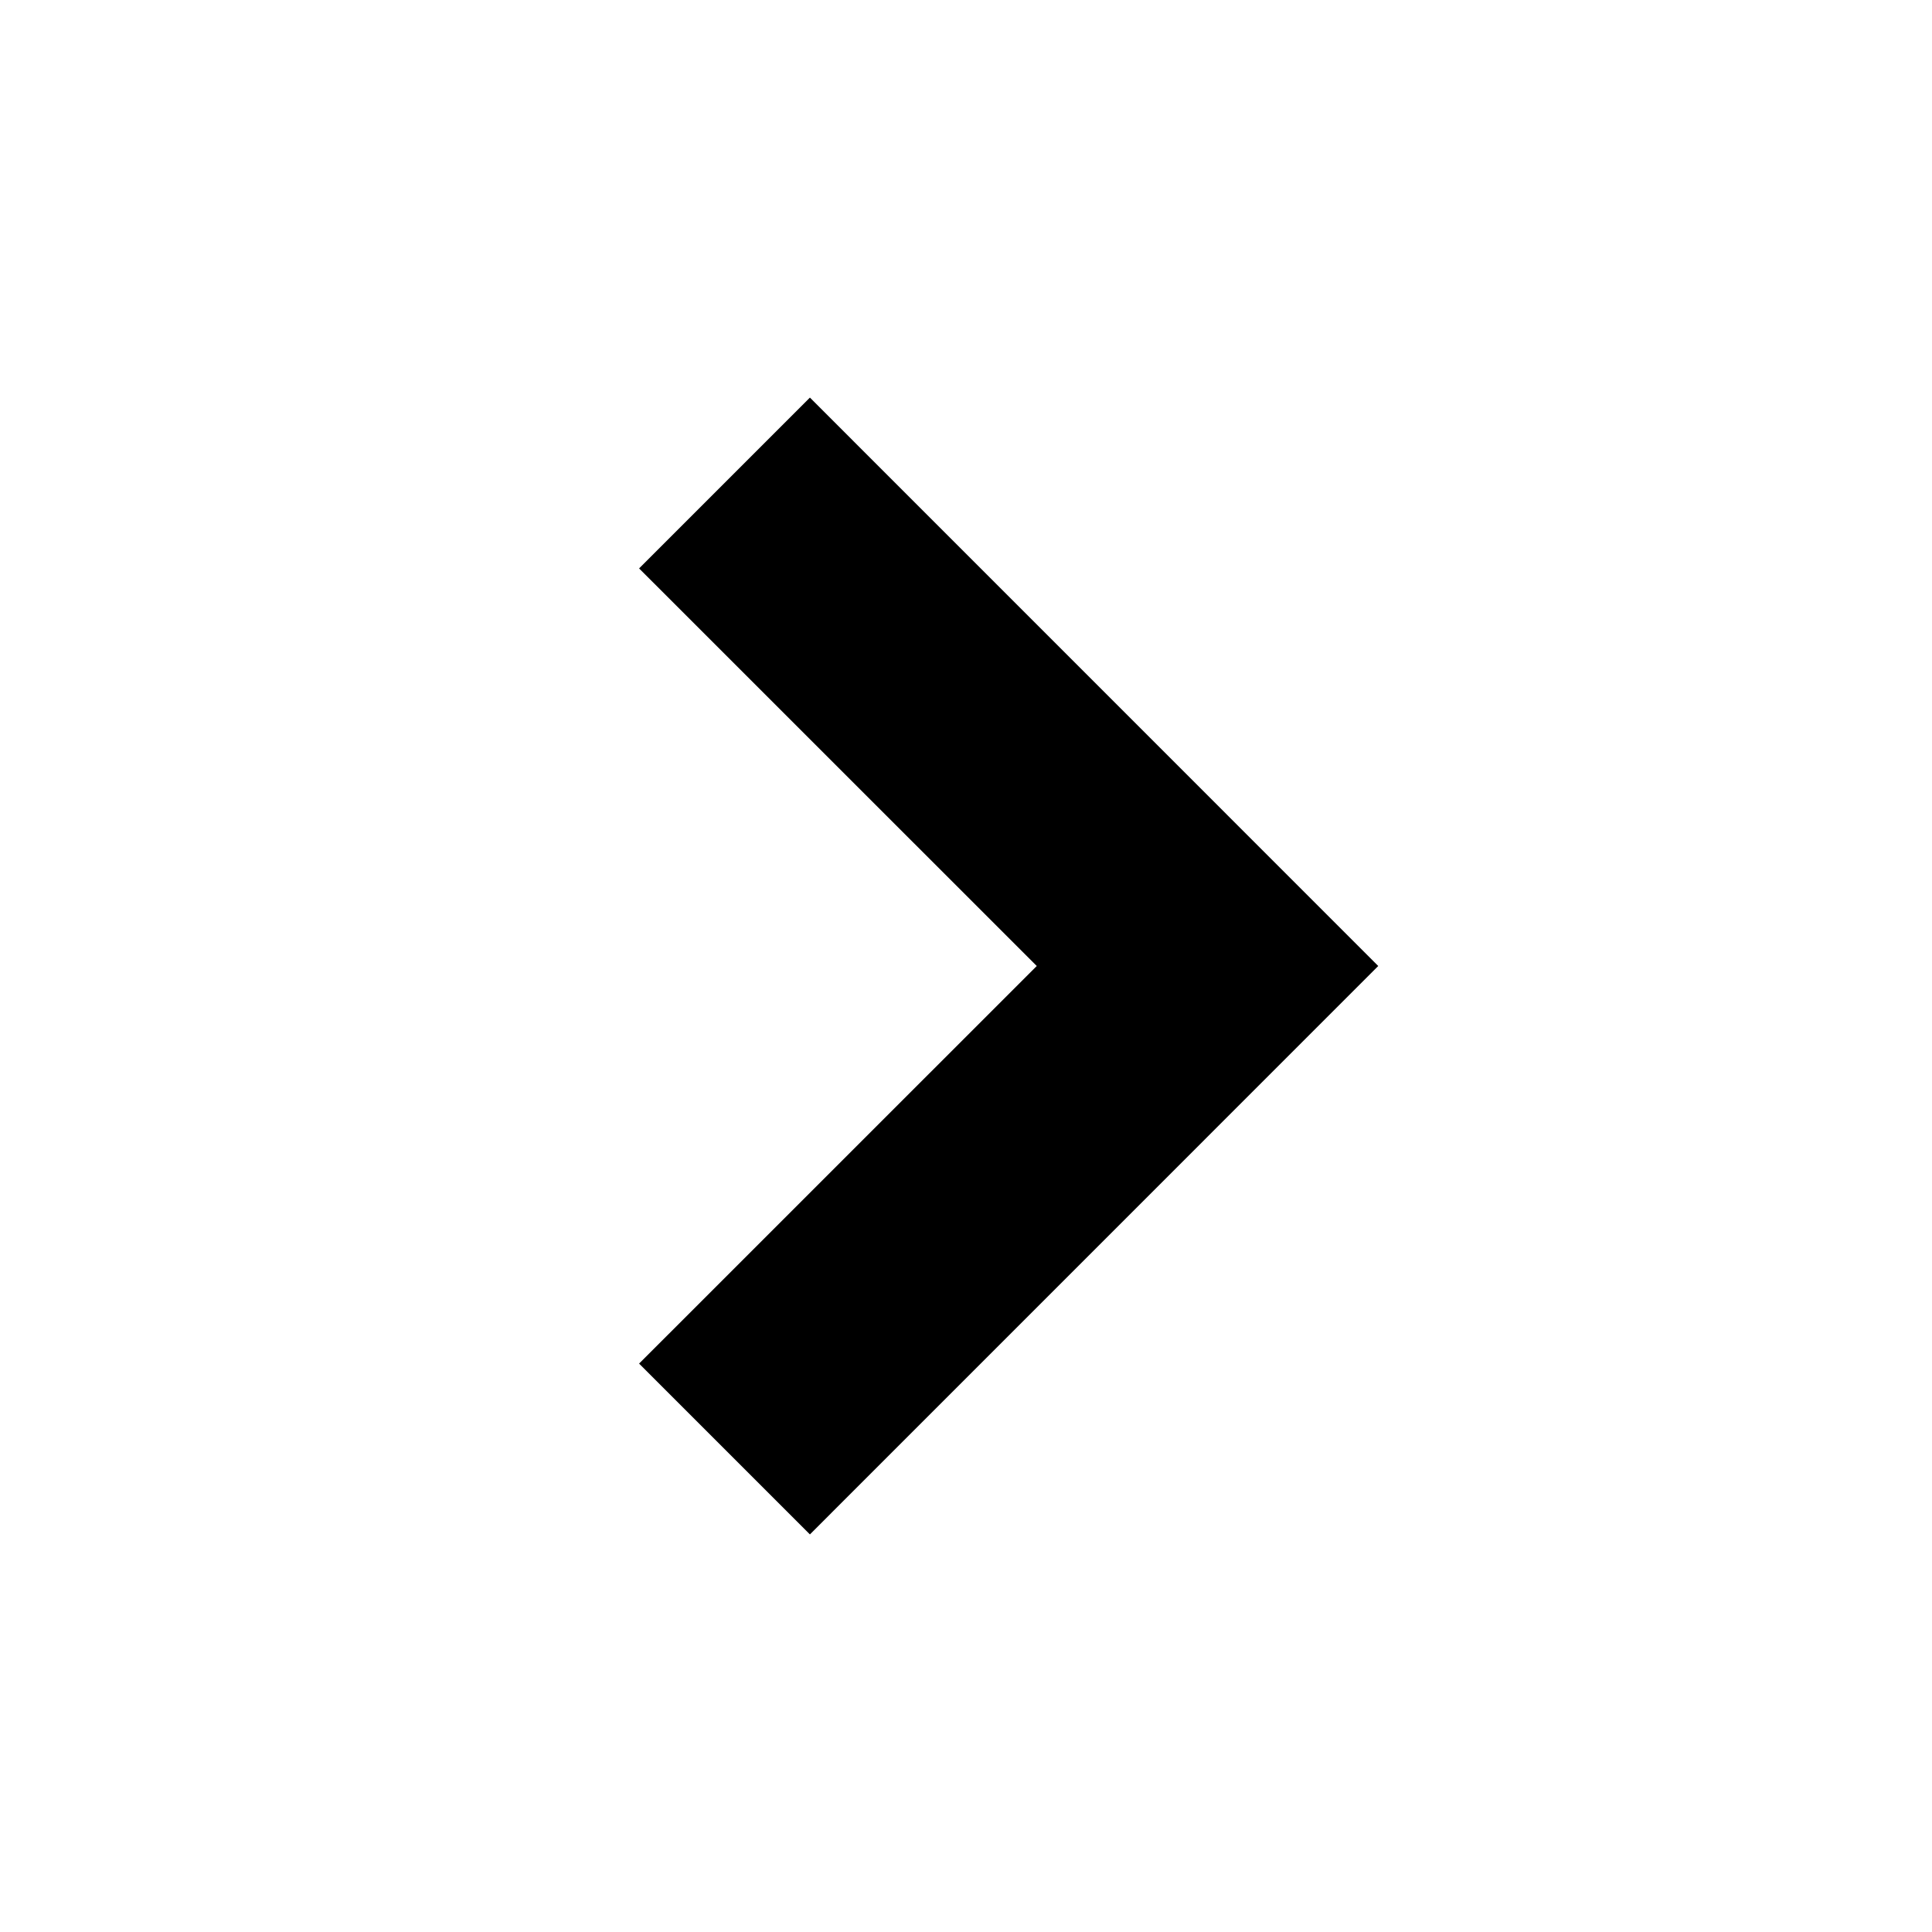
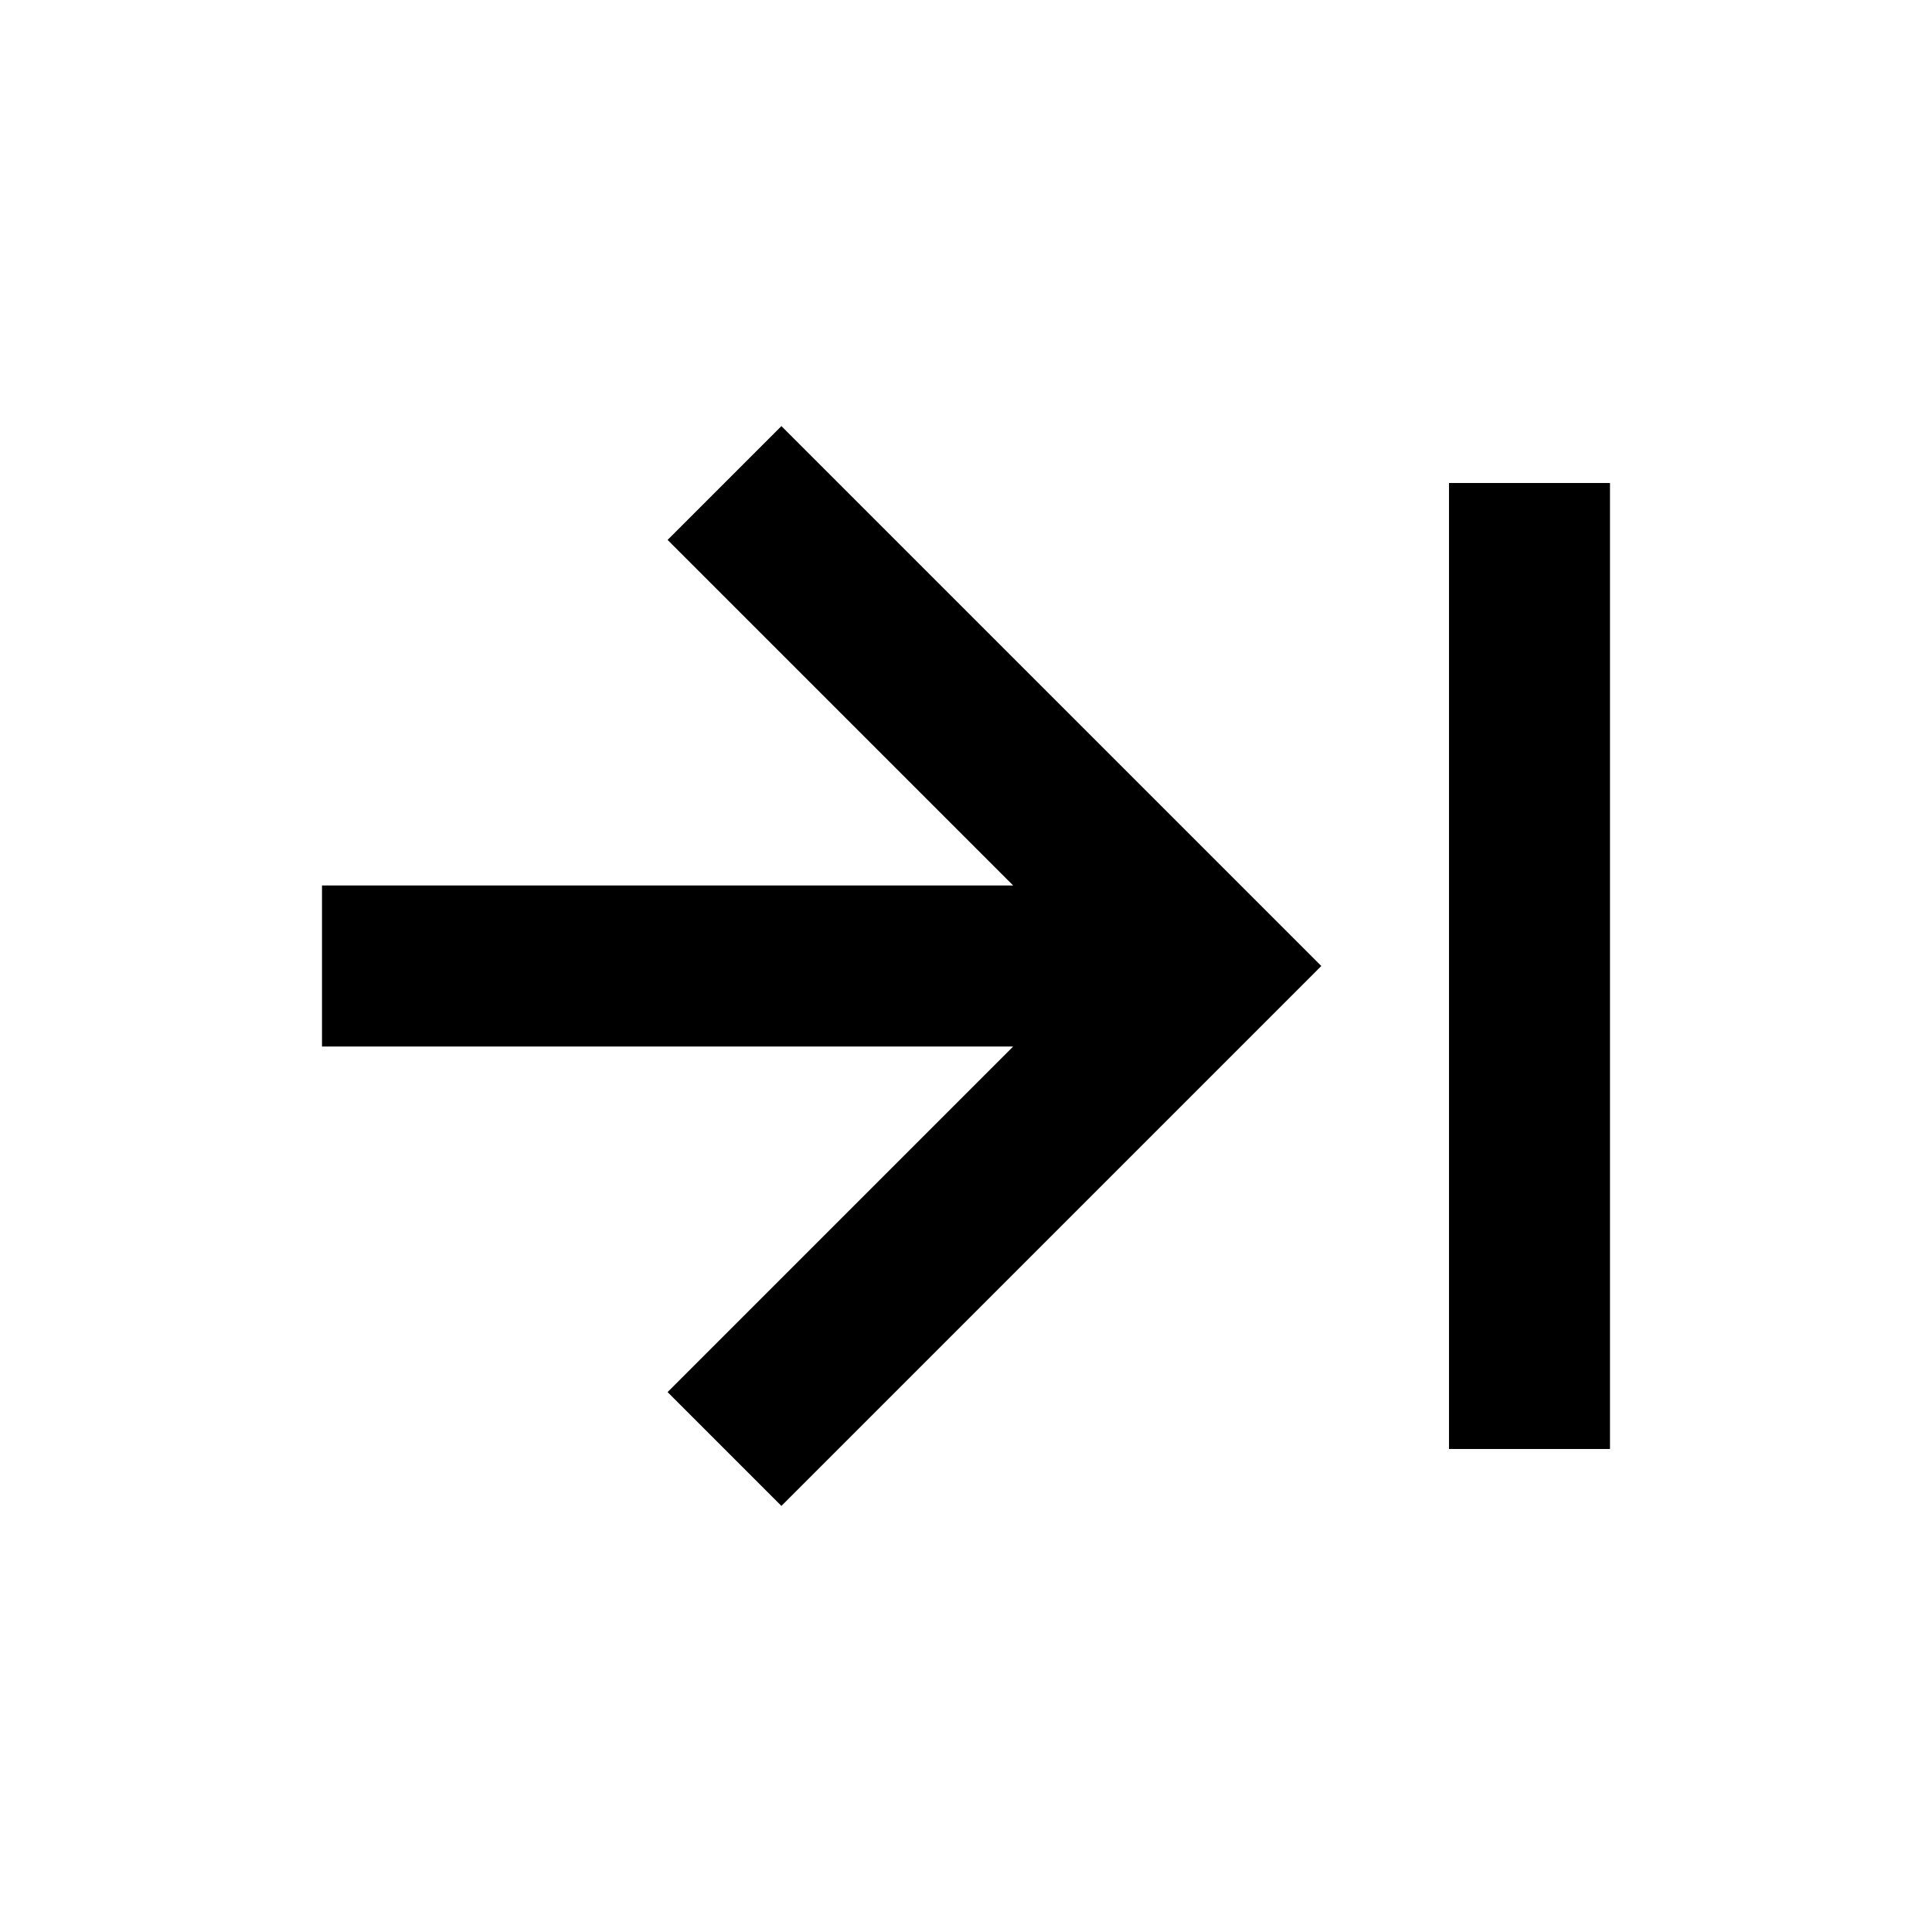
<svg xmlns="http://www.w3.org/2000/svg" width="24" height="24" viewBox="0 0 24 24">
-   <path d="M10.061 19.061L17.121 12 10.061 4.939 7.939 7.061 12.879 12 7.939 16.939z" />
+   <path d="M18 6H20V18H18zM4 13L12.586 13 8.293 17.293 9.707 18.707 16.414 12 9.707 5.293 8.293 6.707 12.586 11 4 11z" />
</svg>
